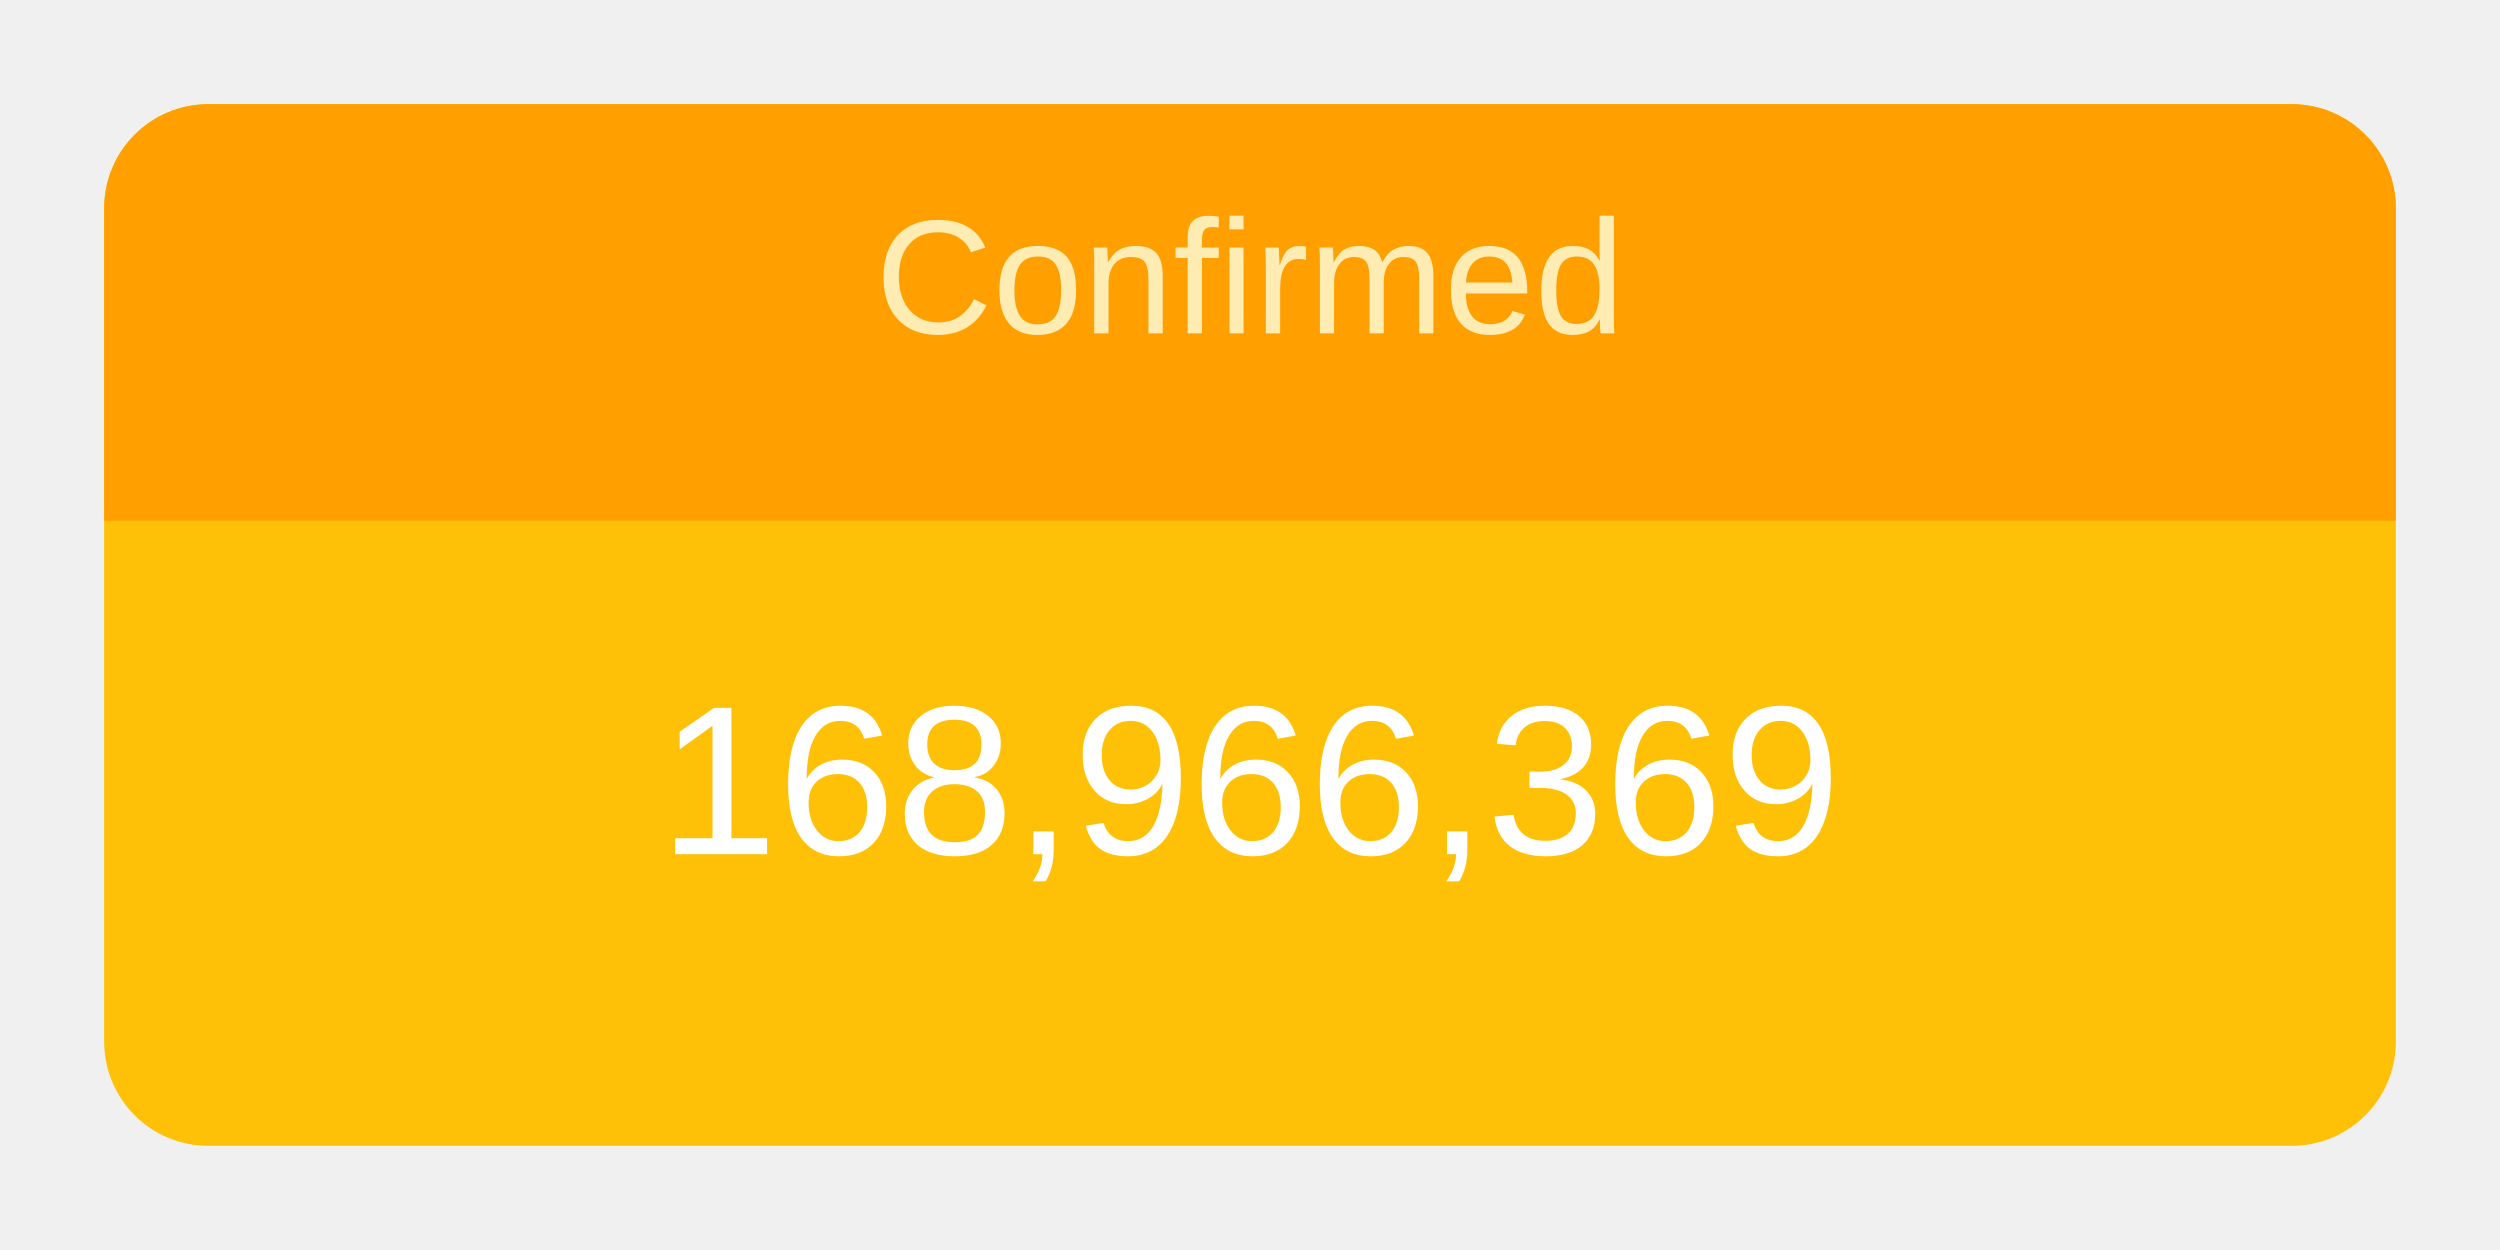
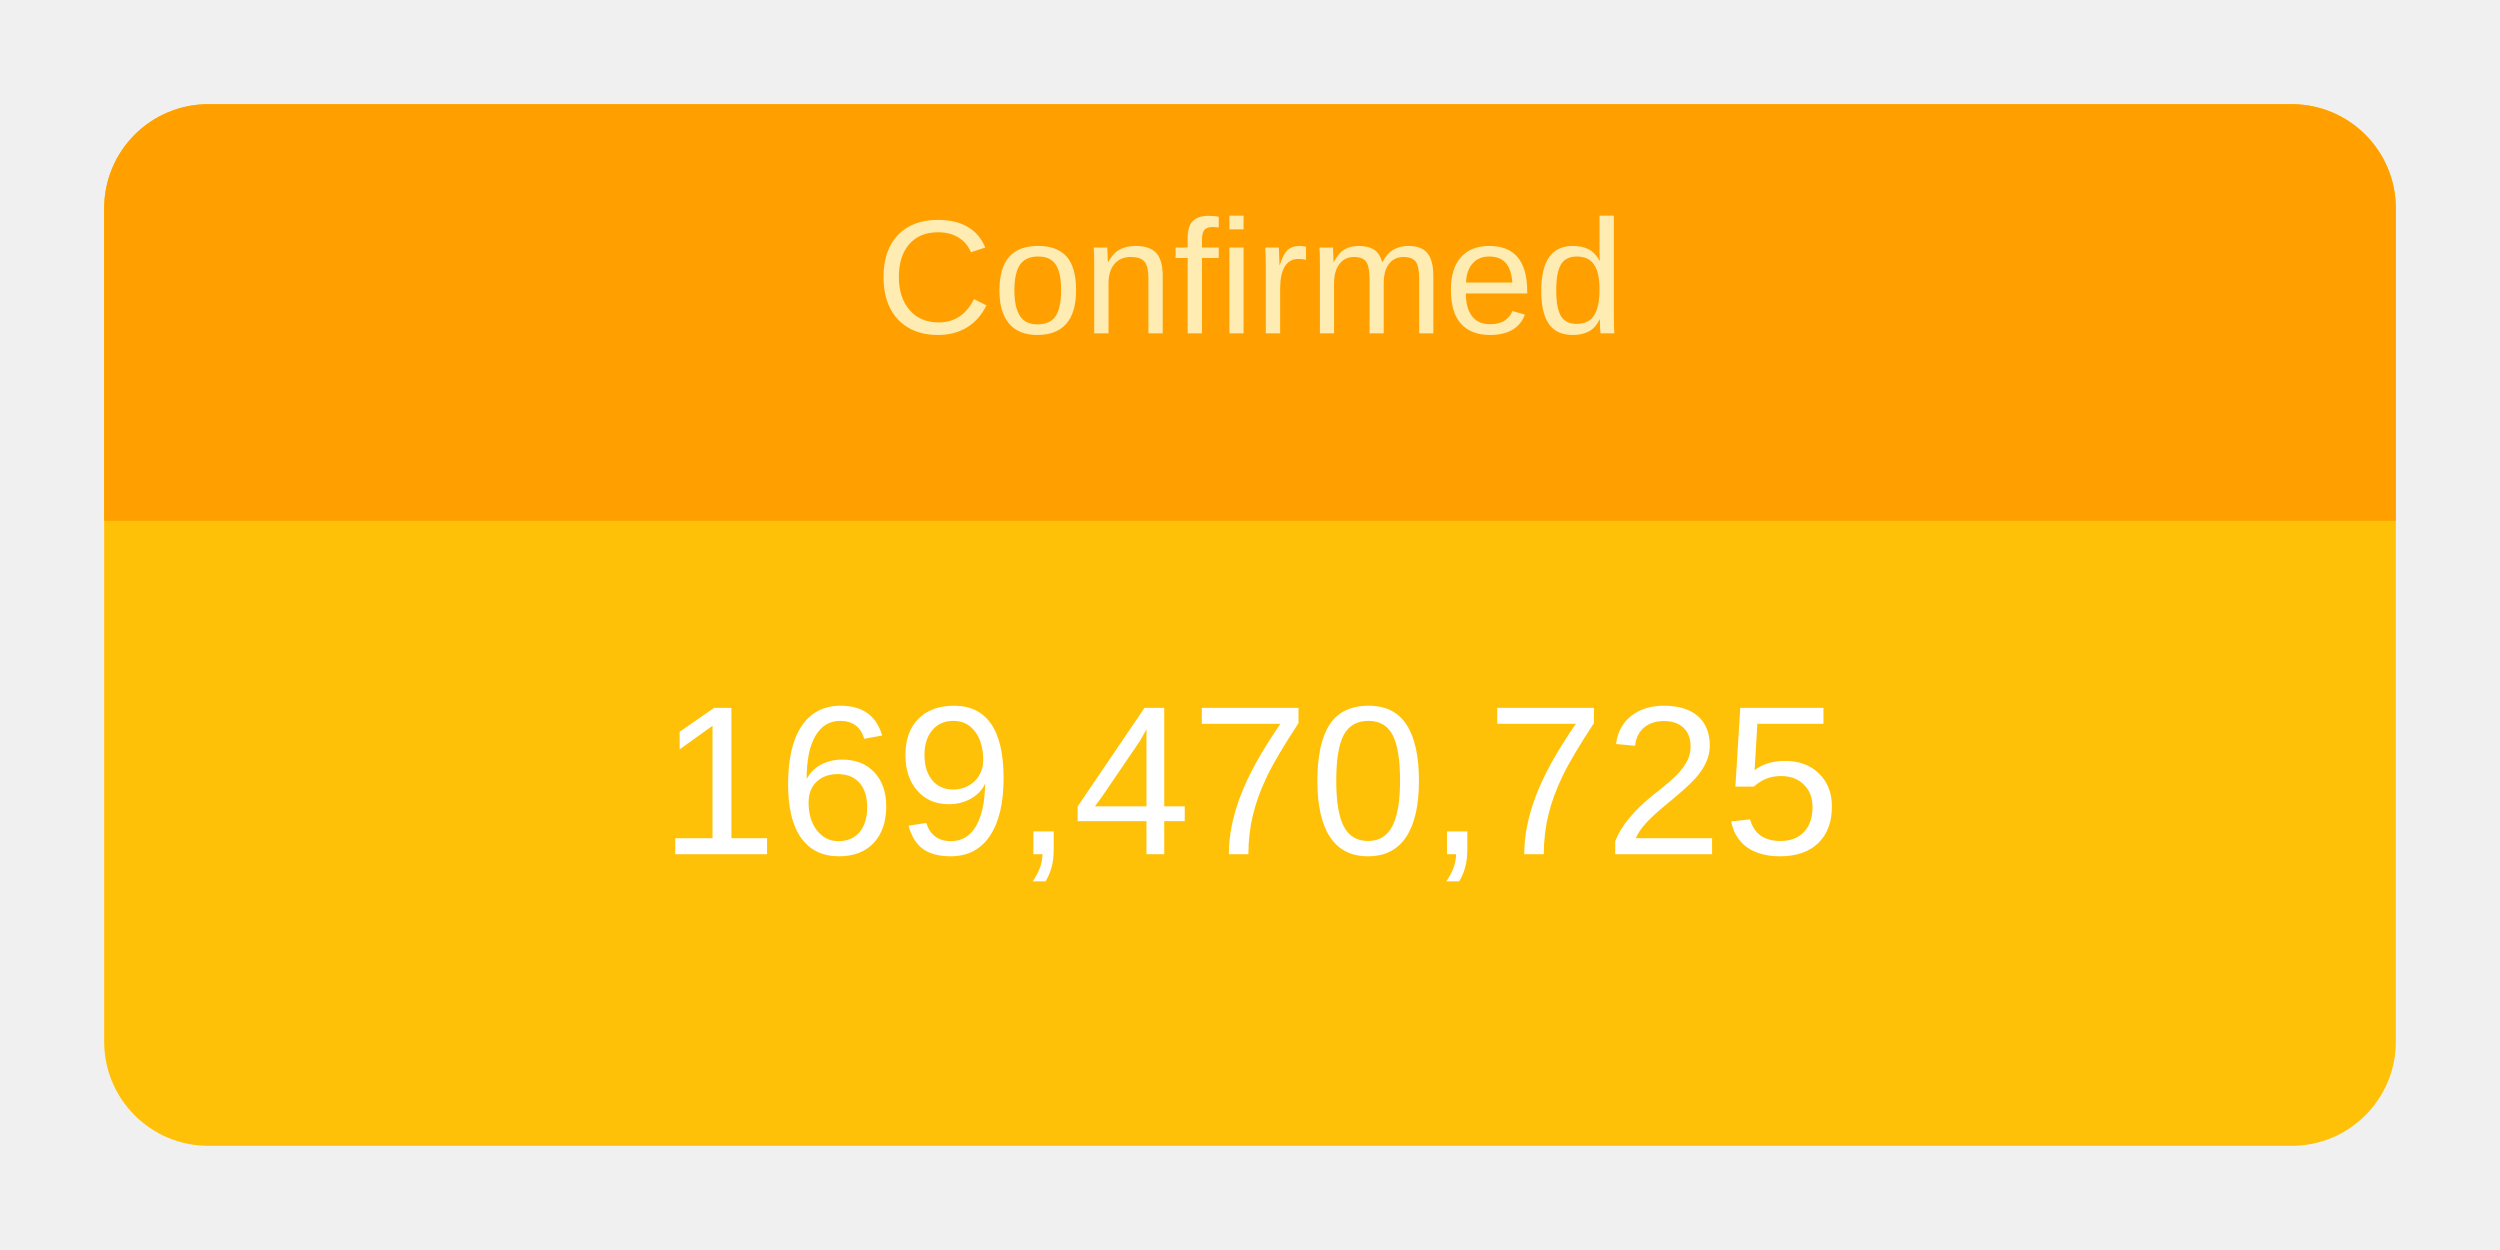
<svg xmlns="http://www.w3.org/2000/svg" height="120" viewBox="" width="240">
  <g transform="translate(10,10)">
    <rect rx="10" ry="10" width="220" height="100" style="fill: #ffc107; stroke-width: 5;" />
    <svg width="220" height="100">
      <text x="50%" y="72%" alignment-baseline="middle" text-anchor="middle" fill="white" font-size="1.7em" font-family="Arial, Helvetica, sans-serif">
-         168,966,369
+         169,470,725
      </text>
    </svg>
    <path fill="#FFA000" d=" M 210 0              a 10 10 0 0 1 10 10              v 30             h-220             v-30             a 10 10 0 0 1 10 -10" />
    <svg width="220" height="40">
      <text x="50%" y="55%" alignment-baseline="middle" text-anchor="middle" fill="#FFECB3" font-size="1.3em" font-family="Arial, Helvetica, sans-serif">
        Confirmed
      </text>
    </svg>
  </g>
</svg>
